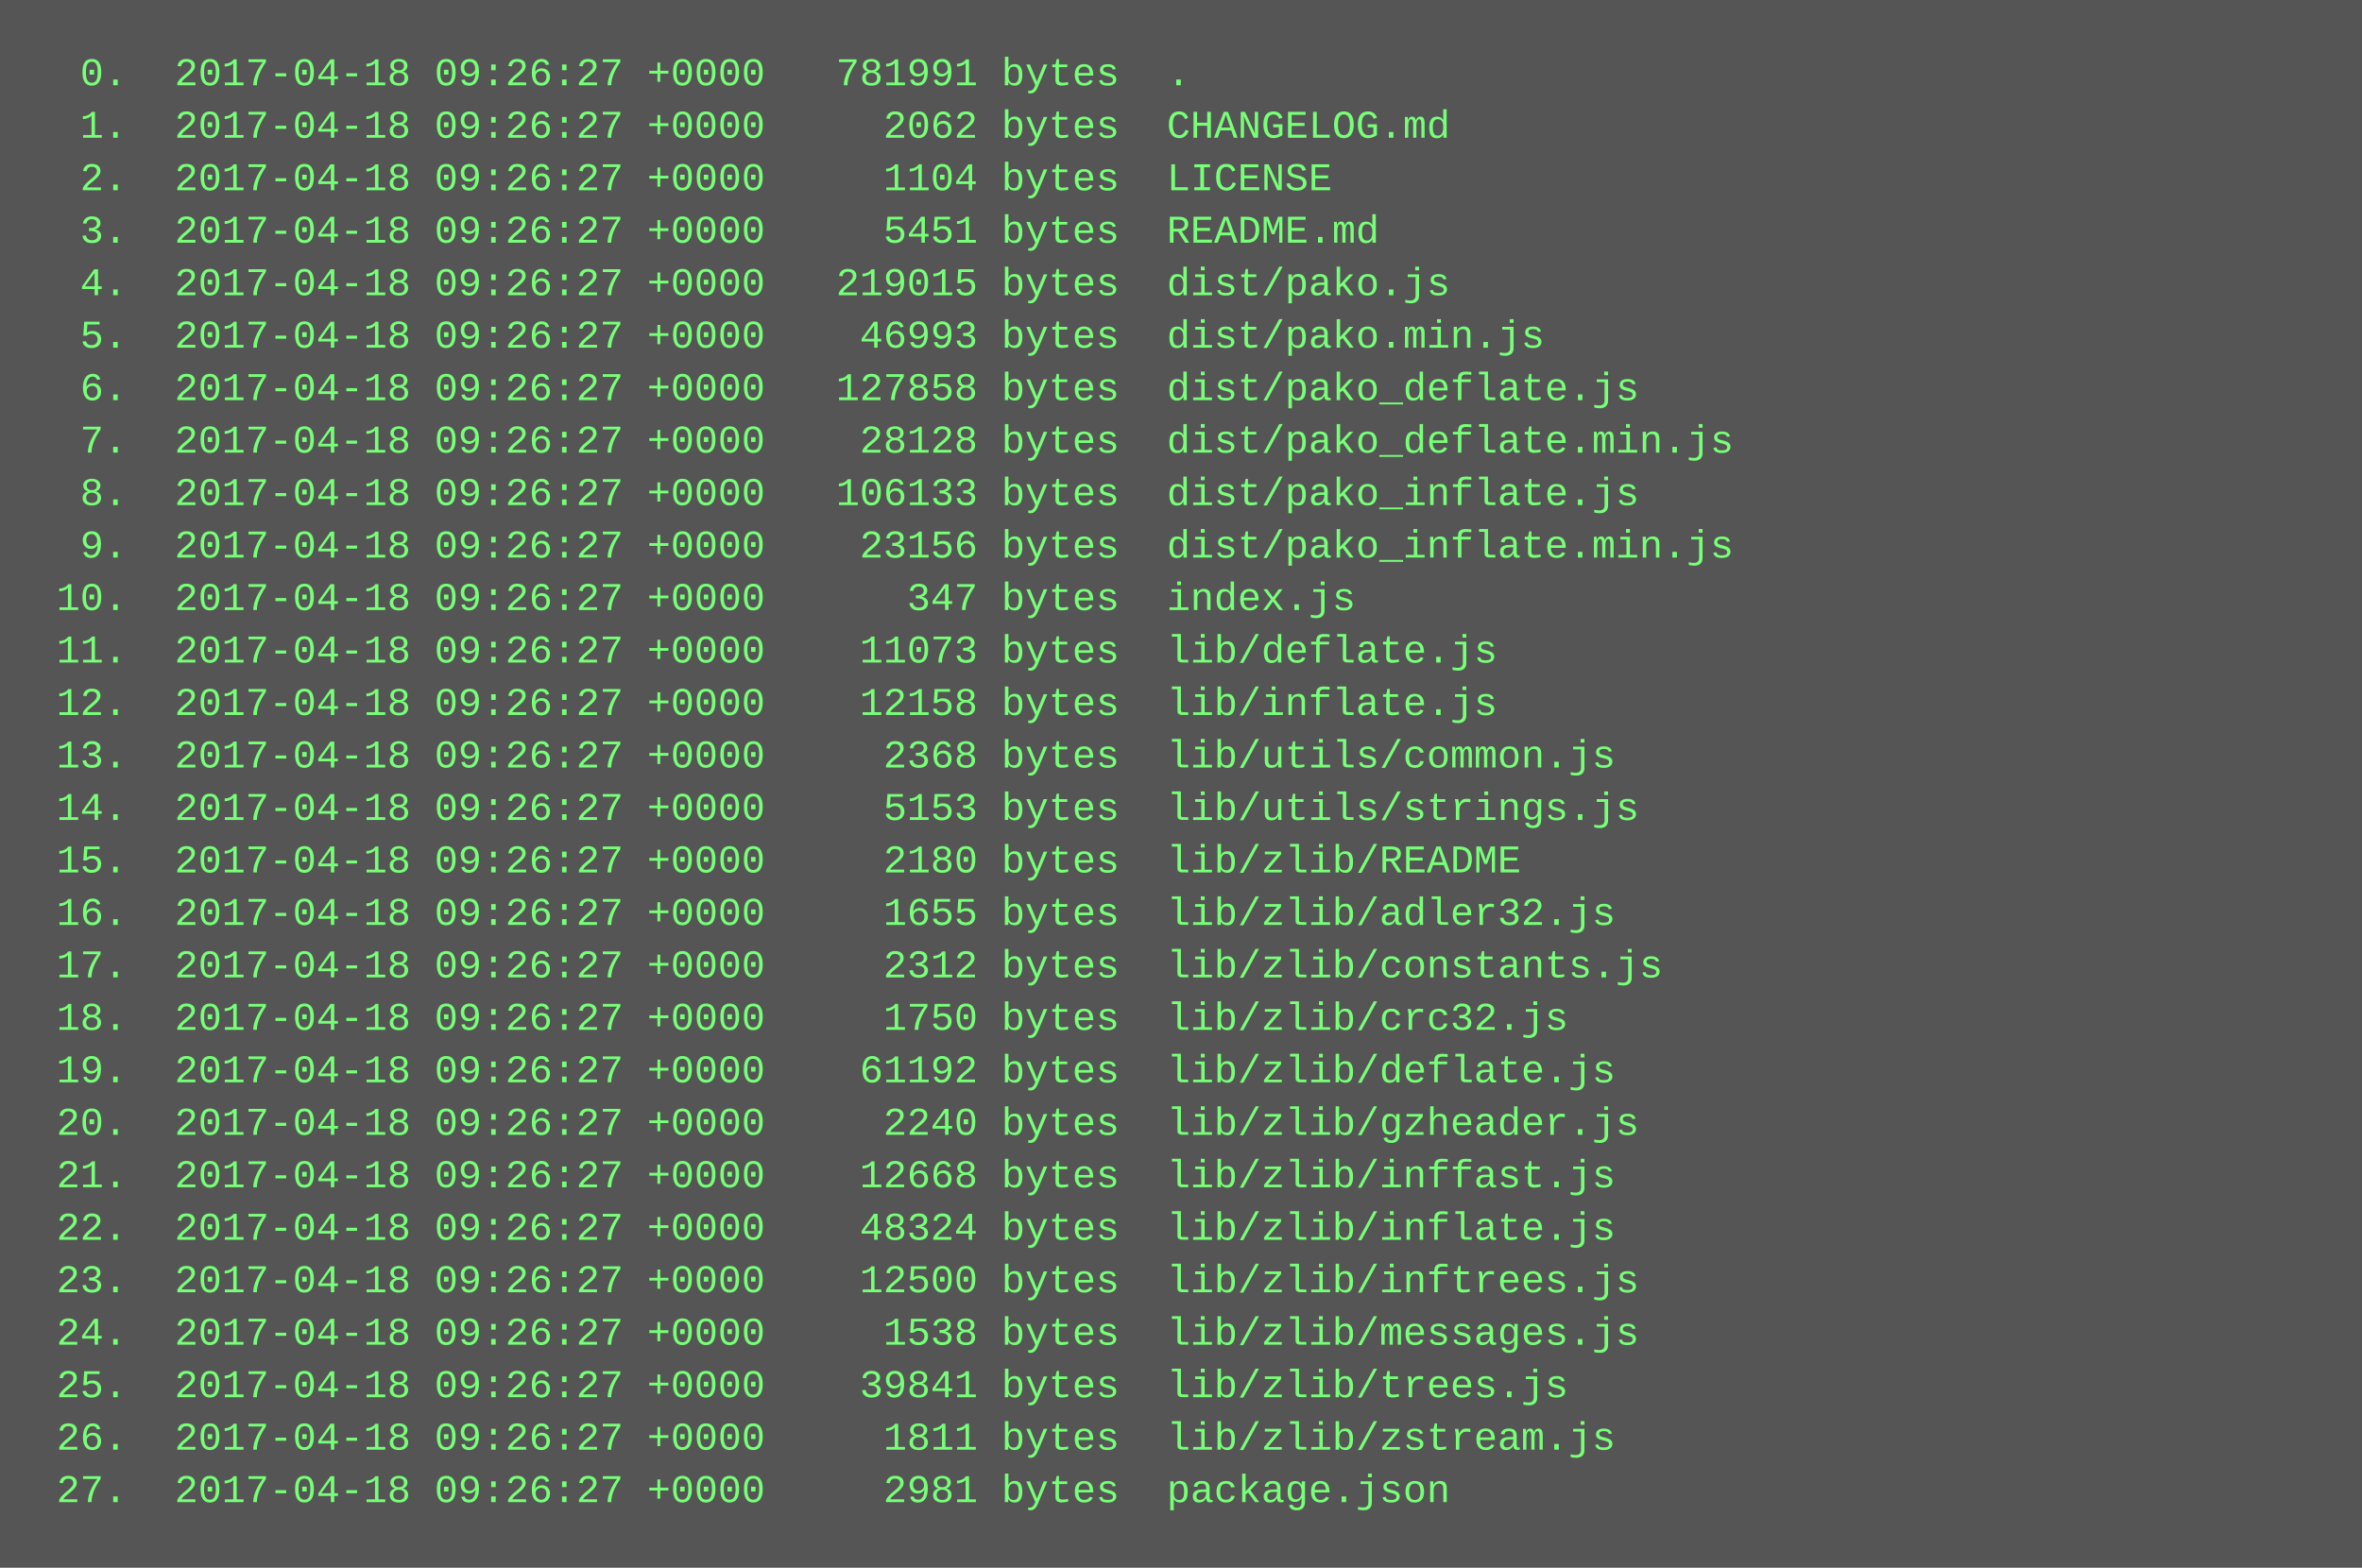
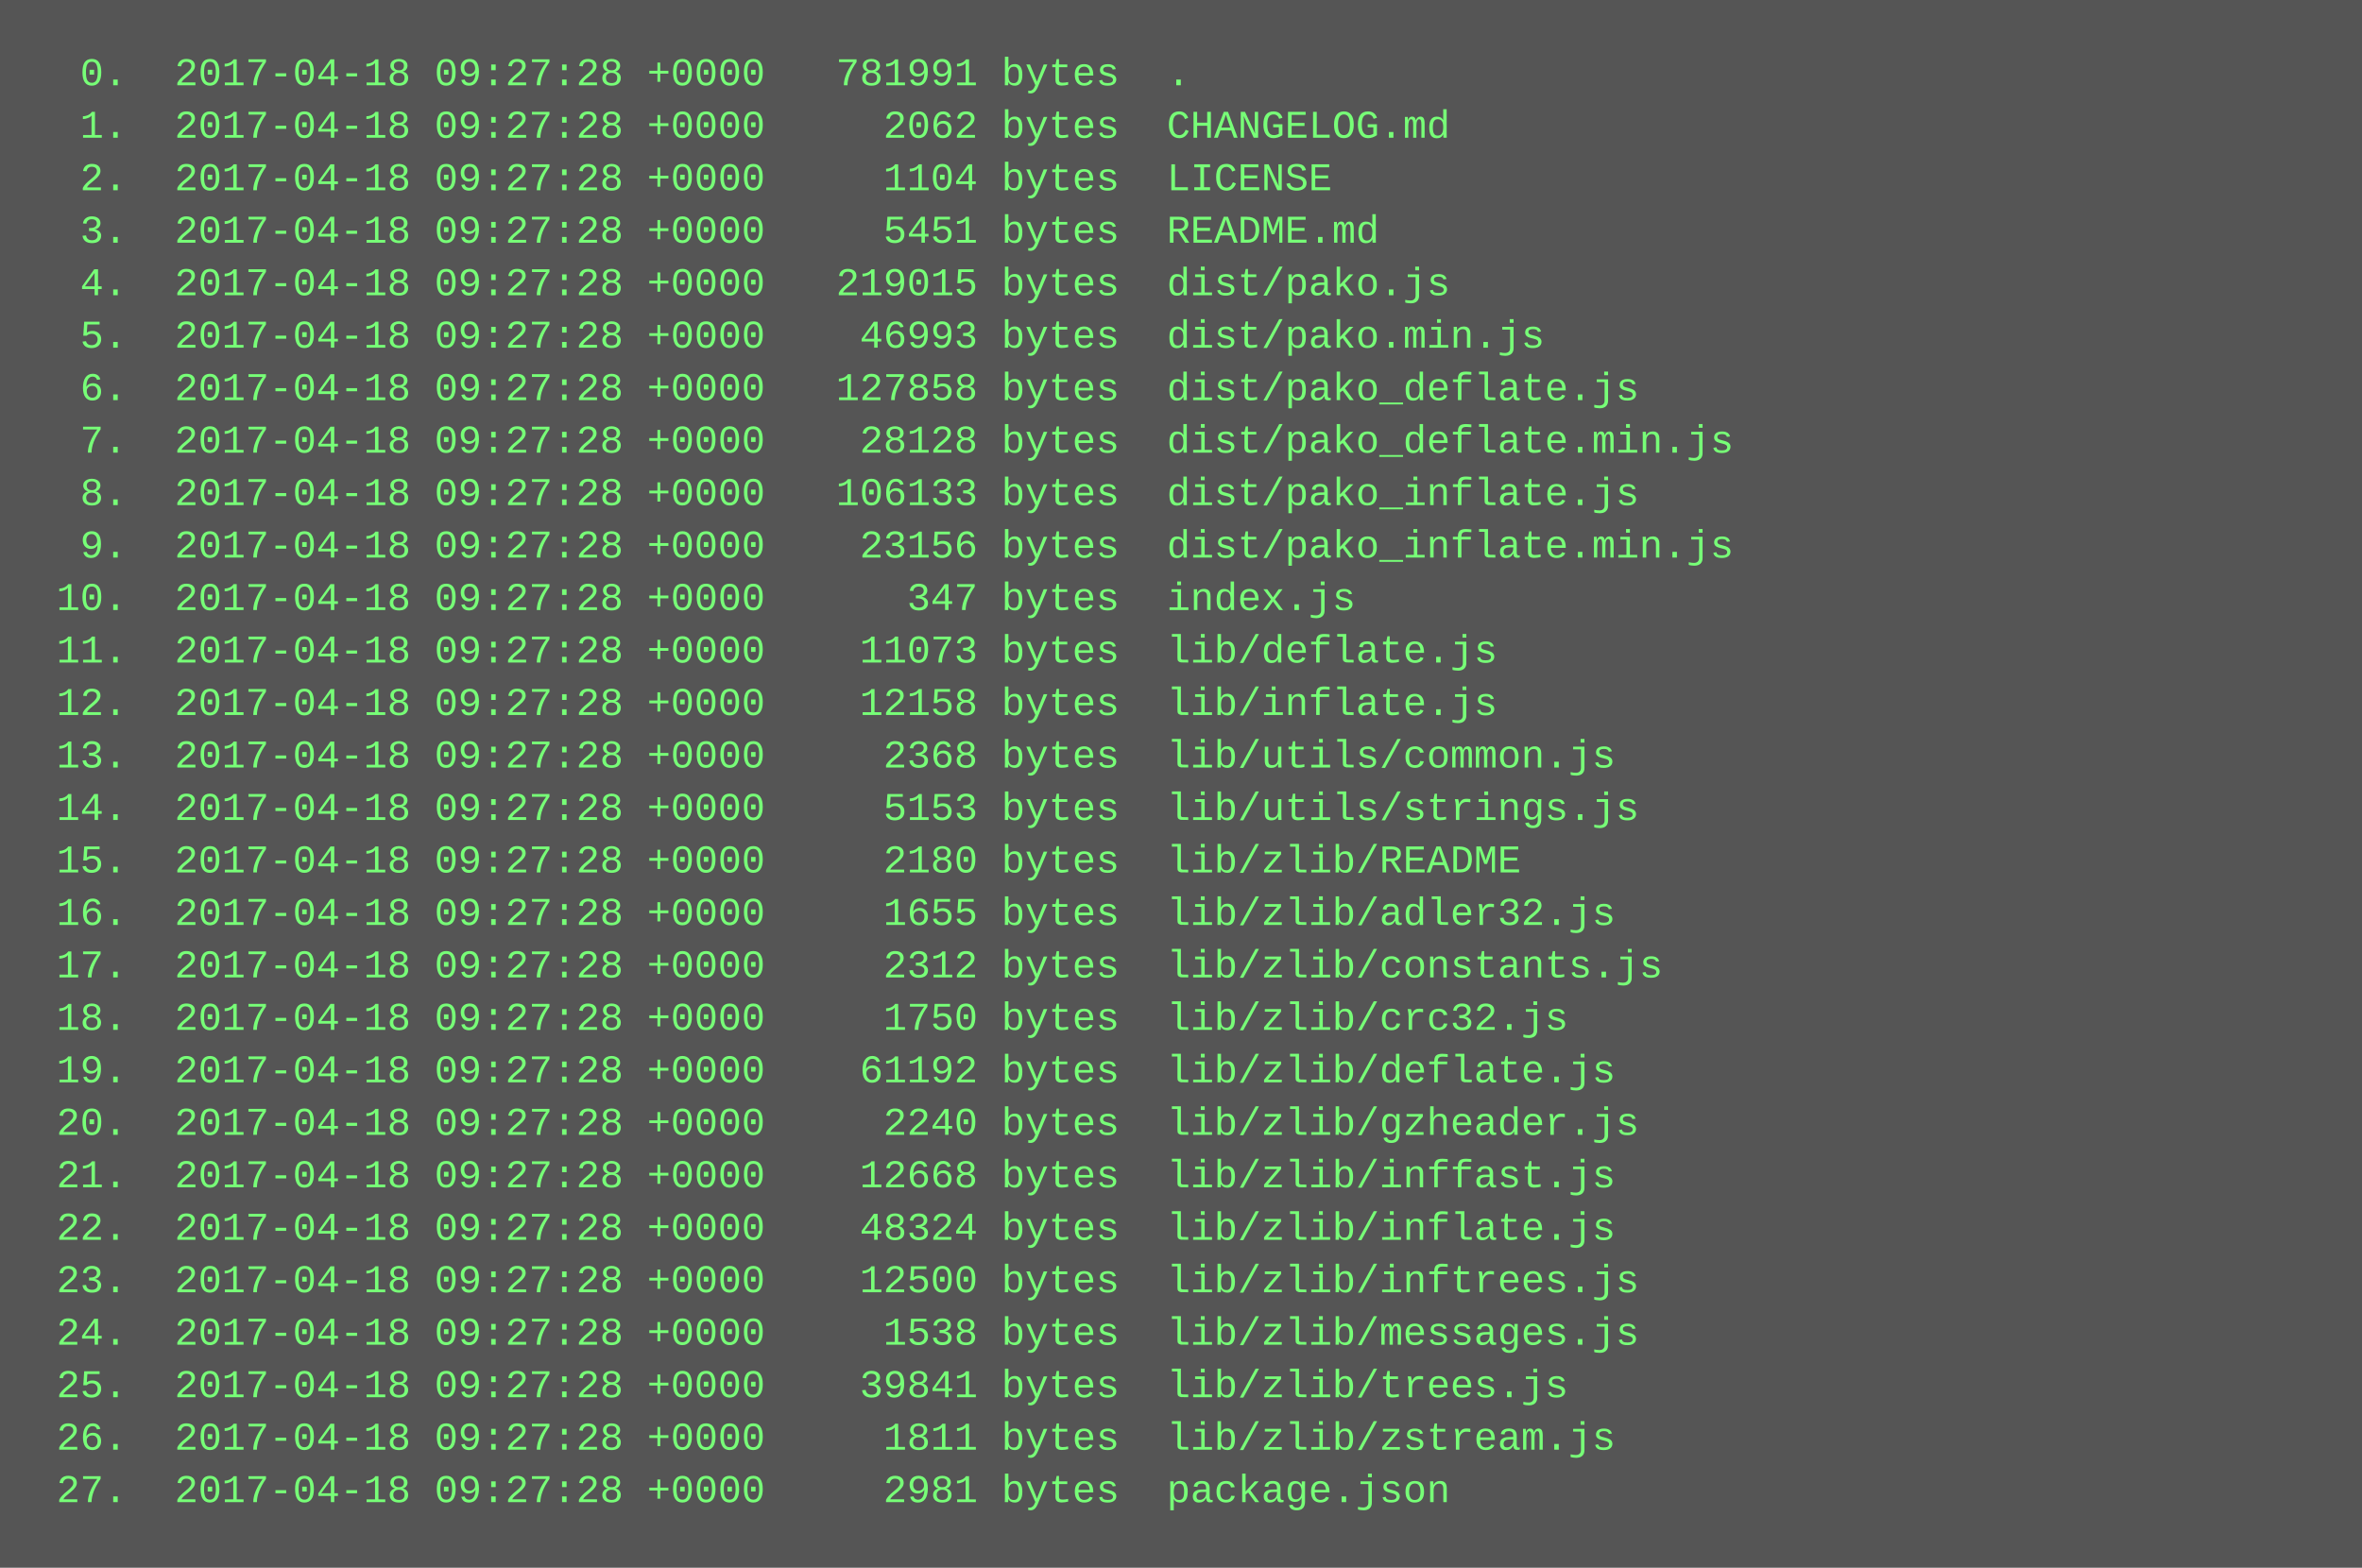
<svg xmlns="http://www.w3.org/2000/svg" height="478" width="720">
  <rect height="478" fill="#555" width="720" />
  <text fill="#7f7" font-family="Courier New" font-size="12" xml:space="preserve">
-     <tspan x="10" y="26">  0.  2017-04-18 09:26:27 +0000   781991 bytes  .</tspan>
-     <tspan x="10" y="42">  1.  2017-04-18 09:26:27 +0000     2062 bytes  CHANGELOG.md</tspan>
-     <tspan x="10" y="58">  2.  2017-04-18 09:26:27 +0000     1104 bytes  LICENSE</tspan>
-     <tspan x="10" y="74">  3.  2017-04-18 09:26:27 +0000     5451 bytes  README.md</tspan>
-     <tspan x="10" y="90">  4.  2017-04-18 09:26:27 +0000   219015 bytes  dist/pako.js</tspan>
-     <tspan x="10" y="106">  5.  2017-04-18 09:26:27 +0000    46993 bytes  dist/pako.min.js</tspan>
-     <tspan x="10" y="122">  6.  2017-04-18 09:26:27 +0000   127858 bytes  dist/pako_deflate.js</tspan>
-     <tspan x="10" y="138">  7.  2017-04-18 09:26:27 +0000    28128 bytes  dist/pako_deflate.min.js</tspan>
-     <tspan x="10" y="154">  8.  2017-04-18 09:26:27 +0000   106133 bytes  dist/pako_inflate.js</tspan>
-     <tspan x="10" y="170">  9.  2017-04-18 09:26:27 +0000    23156 bytes  dist/pako_inflate.min.js</tspan>
-     <tspan x="10" y="186"> 10.  2017-04-18 09:26:27 +0000      347 bytes  index.js</tspan>
-     <tspan x="10" y="202"> 11.  2017-04-18 09:26:27 +0000    11073 bytes  lib/deflate.js</tspan>
-     <tspan x="10" y="218"> 12.  2017-04-18 09:26:27 +0000    12158 bytes  lib/inflate.js</tspan>
-     <tspan x="10" y="234"> 13.  2017-04-18 09:26:27 +0000     2368 bytes  lib/utils/common.js</tspan>
-     <tspan x="10" y="250"> 14.  2017-04-18 09:26:27 +0000     5153 bytes  lib/utils/strings.js</tspan>
-     <tspan x="10" y="266"> 15.  2017-04-18 09:26:27 +0000     2180 bytes  lib/zlib/README</tspan>
-     <tspan x="10" y="282"> 16.  2017-04-18 09:26:27 +0000     1655 bytes  lib/zlib/adler32.js</tspan>
-     <tspan x="10" y="298"> 17.  2017-04-18 09:26:27 +0000     2312 bytes  lib/zlib/constants.js</tspan>
-     <tspan x="10" y="314"> 18.  2017-04-18 09:26:27 +0000     1750 bytes  lib/zlib/crc32.js</tspan>
-     <tspan x="10" y="330"> 19.  2017-04-18 09:26:27 +0000    61192 bytes  lib/zlib/deflate.js</tspan>
-     <tspan x="10" y="346"> 20.  2017-04-18 09:26:27 +0000     2240 bytes  lib/zlib/gzheader.js</tspan>
-     <tspan x="10" y="362"> 21.  2017-04-18 09:26:27 +0000    12668 bytes  lib/zlib/inffast.js</tspan>
-     <tspan x="10" y="378"> 22.  2017-04-18 09:26:27 +0000    48324 bytes  lib/zlib/inflate.js</tspan>
-     <tspan x="10" y="394"> 23.  2017-04-18 09:26:27 +0000    12500 bytes  lib/zlib/inftrees.js</tspan>
-     <tspan x="10" y="410"> 24.  2017-04-18 09:26:27 +0000     1538 bytes  lib/zlib/messages.js</tspan>
-     <tspan x="10" y="426"> 25.  2017-04-18 09:26:27 +0000    39841 bytes  lib/zlib/trees.js</tspan>
-     <tspan x="10" y="442"> 26.  2017-04-18 09:26:27 +0000     1811 bytes  lib/zlib/zstream.js</tspan>
-     <tspan x="10" y="458"> 27.  2017-04-18 09:26:27 +0000     2981 bytes  package.json</tspan>
+     <tspan x="10" y="26">  0.  2017-04-18 09:27:28 +0000   781991 bytes  .</tspan>
+     <tspan x="10" y="42">  1.  2017-04-18 09:27:28 +0000     2062 bytes  CHANGELOG.md</tspan>
+     <tspan x="10" y="58">  2.  2017-04-18 09:27:28 +0000     1104 bytes  LICENSE</tspan>
+     <tspan x="10" y="74">  3.  2017-04-18 09:27:28 +0000     5451 bytes  README.md</tspan>
+     <tspan x="10" y="90">  4.  2017-04-18 09:27:28 +0000   219015 bytes  dist/pako.js</tspan>
+     <tspan x="10" y="106">  5.  2017-04-18 09:27:28 +0000    46993 bytes  dist/pako.min.js</tspan>
+     <tspan x="10" y="122">  6.  2017-04-18 09:27:28 +0000   127858 bytes  dist/pako_deflate.js</tspan>
+     <tspan x="10" y="138">  7.  2017-04-18 09:27:28 +0000    28128 bytes  dist/pako_deflate.min.js</tspan>
+     <tspan x="10" y="154">  8.  2017-04-18 09:27:28 +0000   106133 bytes  dist/pako_inflate.js</tspan>
+     <tspan x="10" y="170">  9.  2017-04-18 09:27:28 +0000    23156 bytes  dist/pako_inflate.min.js</tspan>
+     <tspan x="10" y="186"> 10.  2017-04-18 09:27:28 +0000      347 bytes  index.js</tspan>
+     <tspan x="10" y="202"> 11.  2017-04-18 09:27:28 +0000    11073 bytes  lib/deflate.js</tspan>
+     <tspan x="10" y="218"> 12.  2017-04-18 09:27:28 +0000    12158 bytes  lib/inflate.js</tspan>
+     <tspan x="10" y="234"> 13.  2017-04-18 09:27:28 +0000     2368 bytes  lib/utils/common.js</tspan>
+     <tspan x="10" y="250"> 14.  2017-04-18 09:27:28 +0000     5153 bytes  lib/utils/strings.js</tspan>
+     <tspan x="10" y="266"> 15.  2017-04-18 09:27:28 +0000     2180 bytes  lib/zlib/README</tspan>
+     <tspan x="10" y="282"> 16.  2017-04-18 09:27:28 +0000     1655 bytes  lib/zlib/adler32.js</tspan>
+     <tspan x="10" y="298"> 17.  2017-04-18 09:27:28 +0000     2312 bytes  lib/zlib/constants.js</tspan>
+     <tspan x="10" y="314"> 18.  2017-04-18 09:27:28 +0000     1750 bytes  lib/zlib/crc32.js</tspan>
+     <tspan x="10" y="330"> 19.  2017-04-18 09:27:28 +0000    61192 bytes  lib/zlib/deflate.js</tspan>
+     <tspan x="10" y="346"> 20.  2017-04-18 09:27:28 +0000     2240 bytes  lib/zlib/gzheader.js</tspan>
+     <tspan x="10" y="362"> 21.  2017-04-18 09:27:28 +0000    12668 bytes  lib/zlib/inffast.js</tspan>
+     <tspan x="10" y="378"> 22.  2017-04-18 09:27:28 +0000    48324 bytes  lib/zlib/inflate.js</tspan>
+     <tspan x="10" y="394"> 23.  2017-04-18 09:27:28 +0000    12500 bytes  lib/zlib/inftrees.js</tspan>
+     <tspan x="10" y="410"> 24.  2017-04-18 09:27:28 +0000     1538 bytes  lib/zlib/messages.js</tspan>
+     <tspan x="10" y="426"> 25.  2017-04-18 09:27:28 +0000    39841 bytes  lib/zlib/trees.js</tspan>
+     <tspan x="10" y="442"> 26.  2017-04-18 09:27:28 +0000     1811 bytes  lib/zlib/zstream.js</tspan>
+     <tspan x="10" y="458"> 27.  2017-04-18 09:27:28 +0000     2981 bytes  package.json</tspan>
  </text>
</svg>
